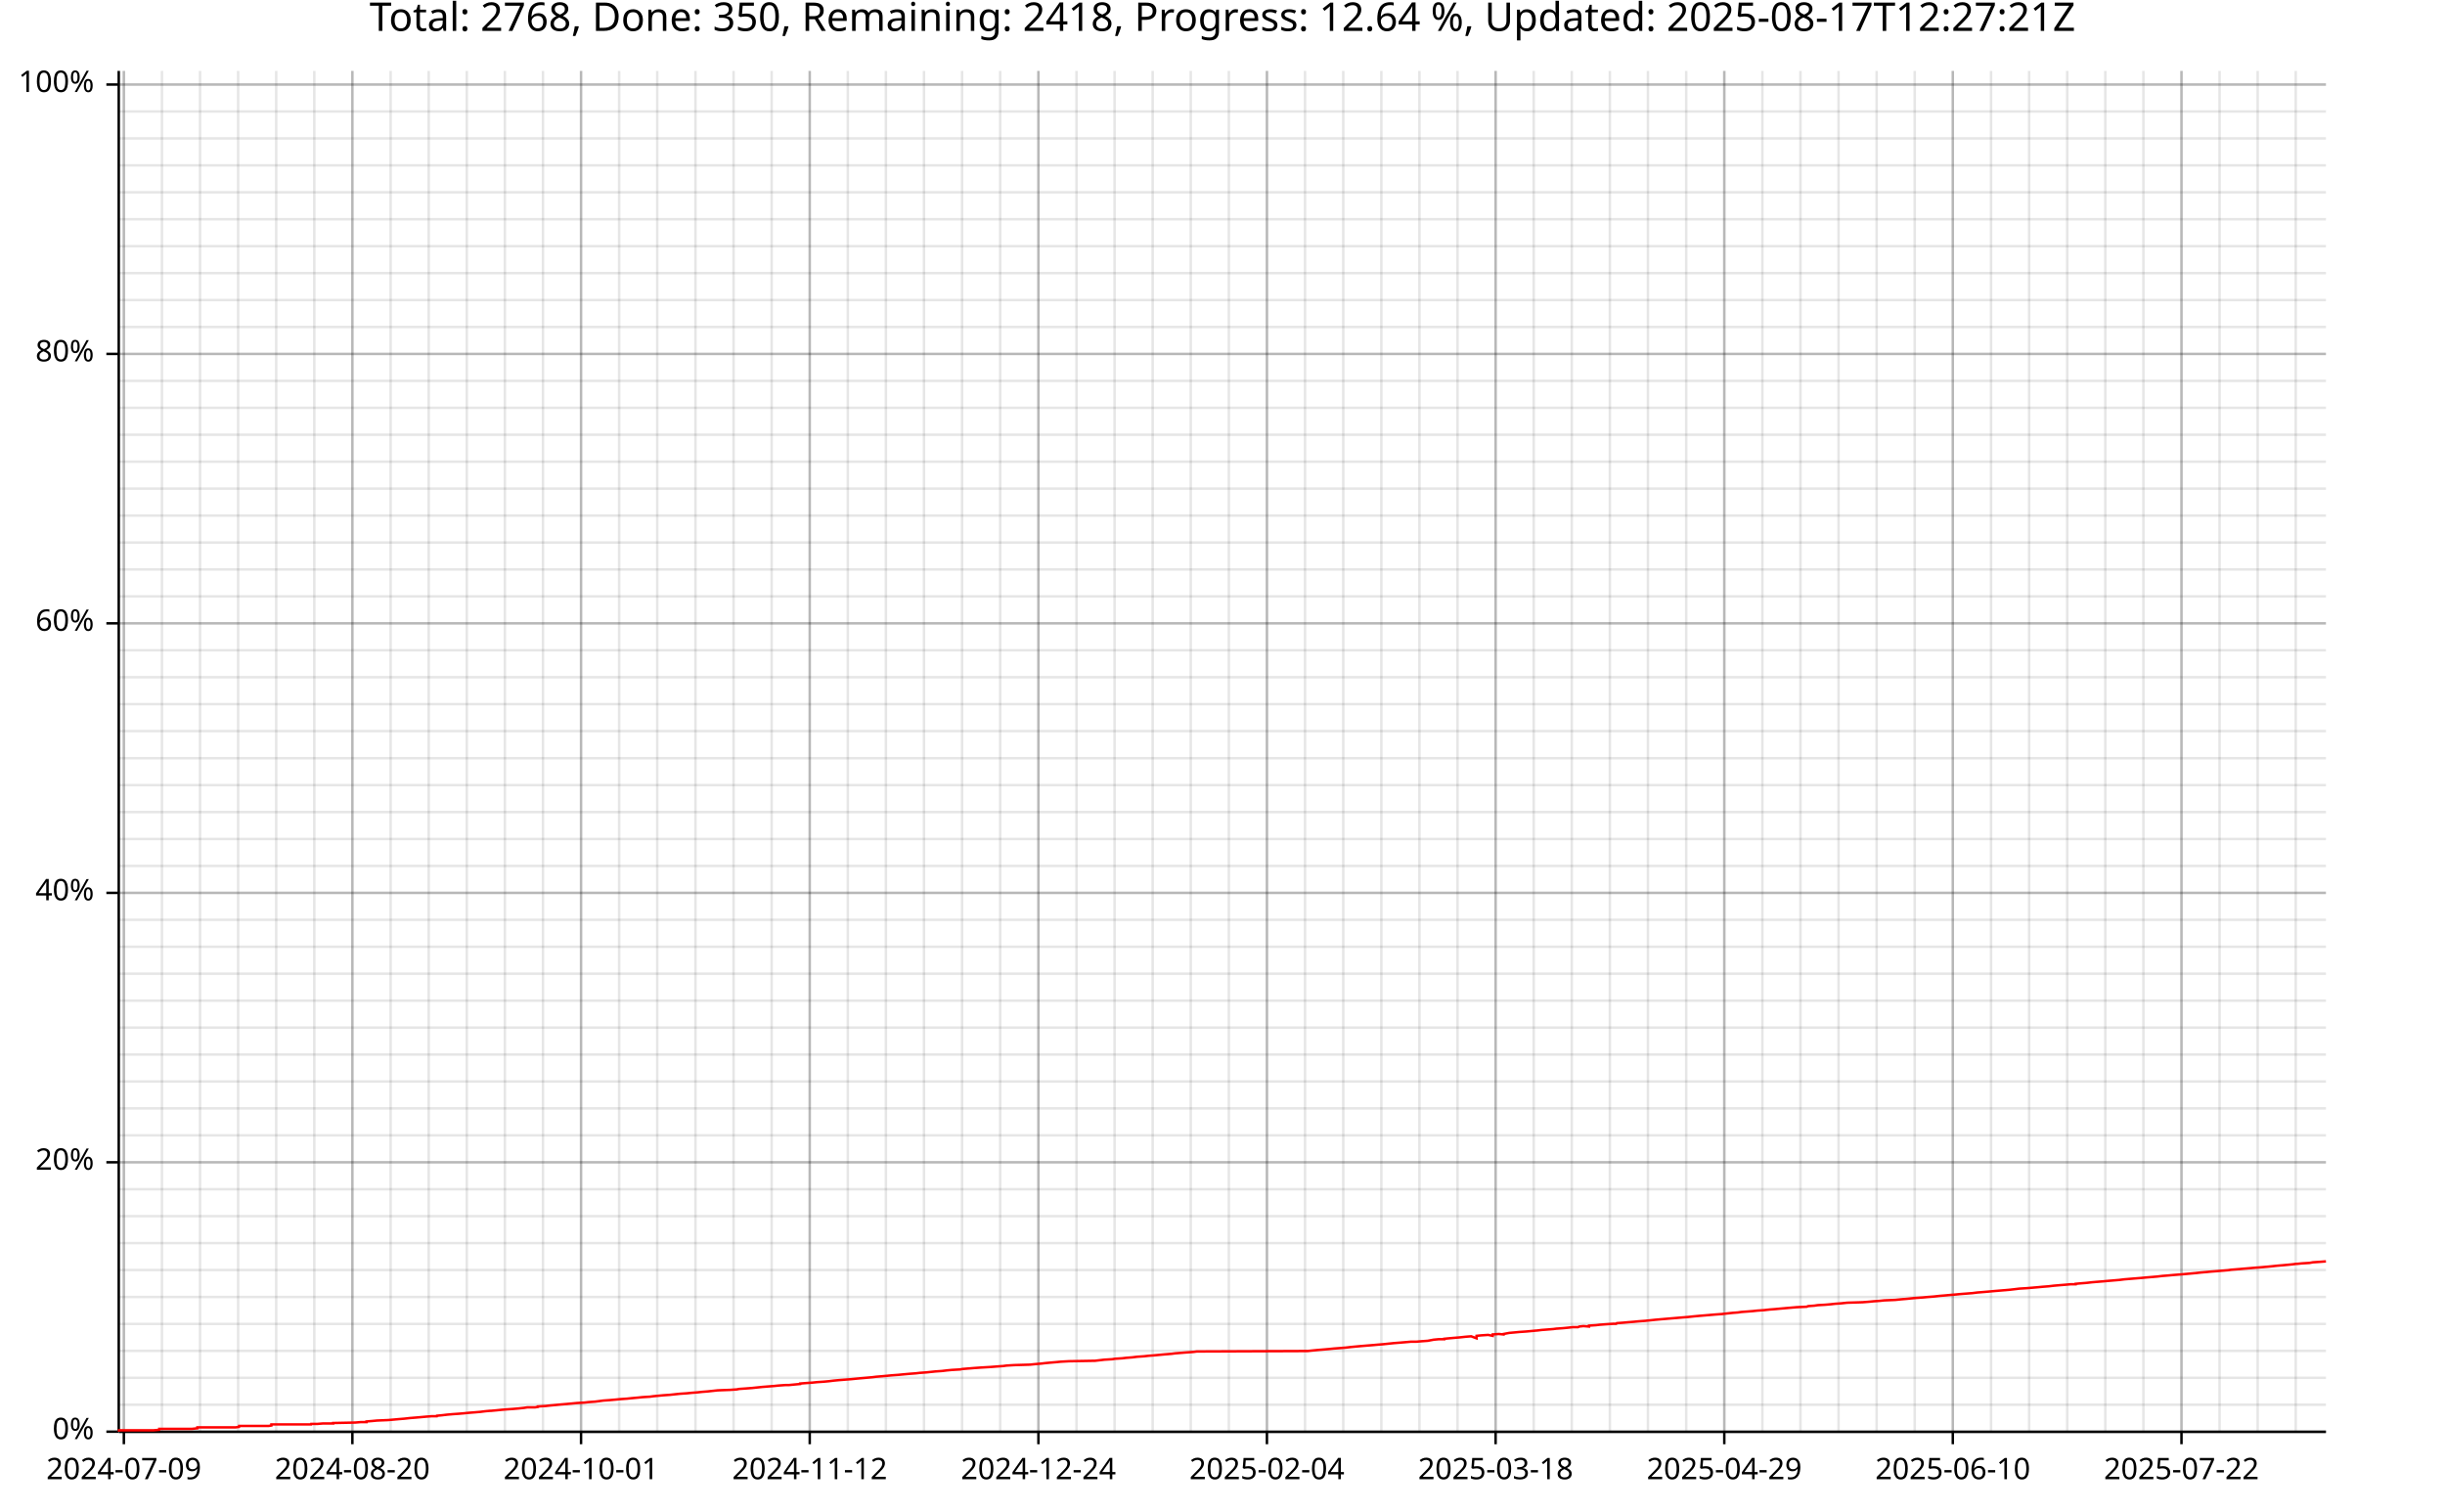
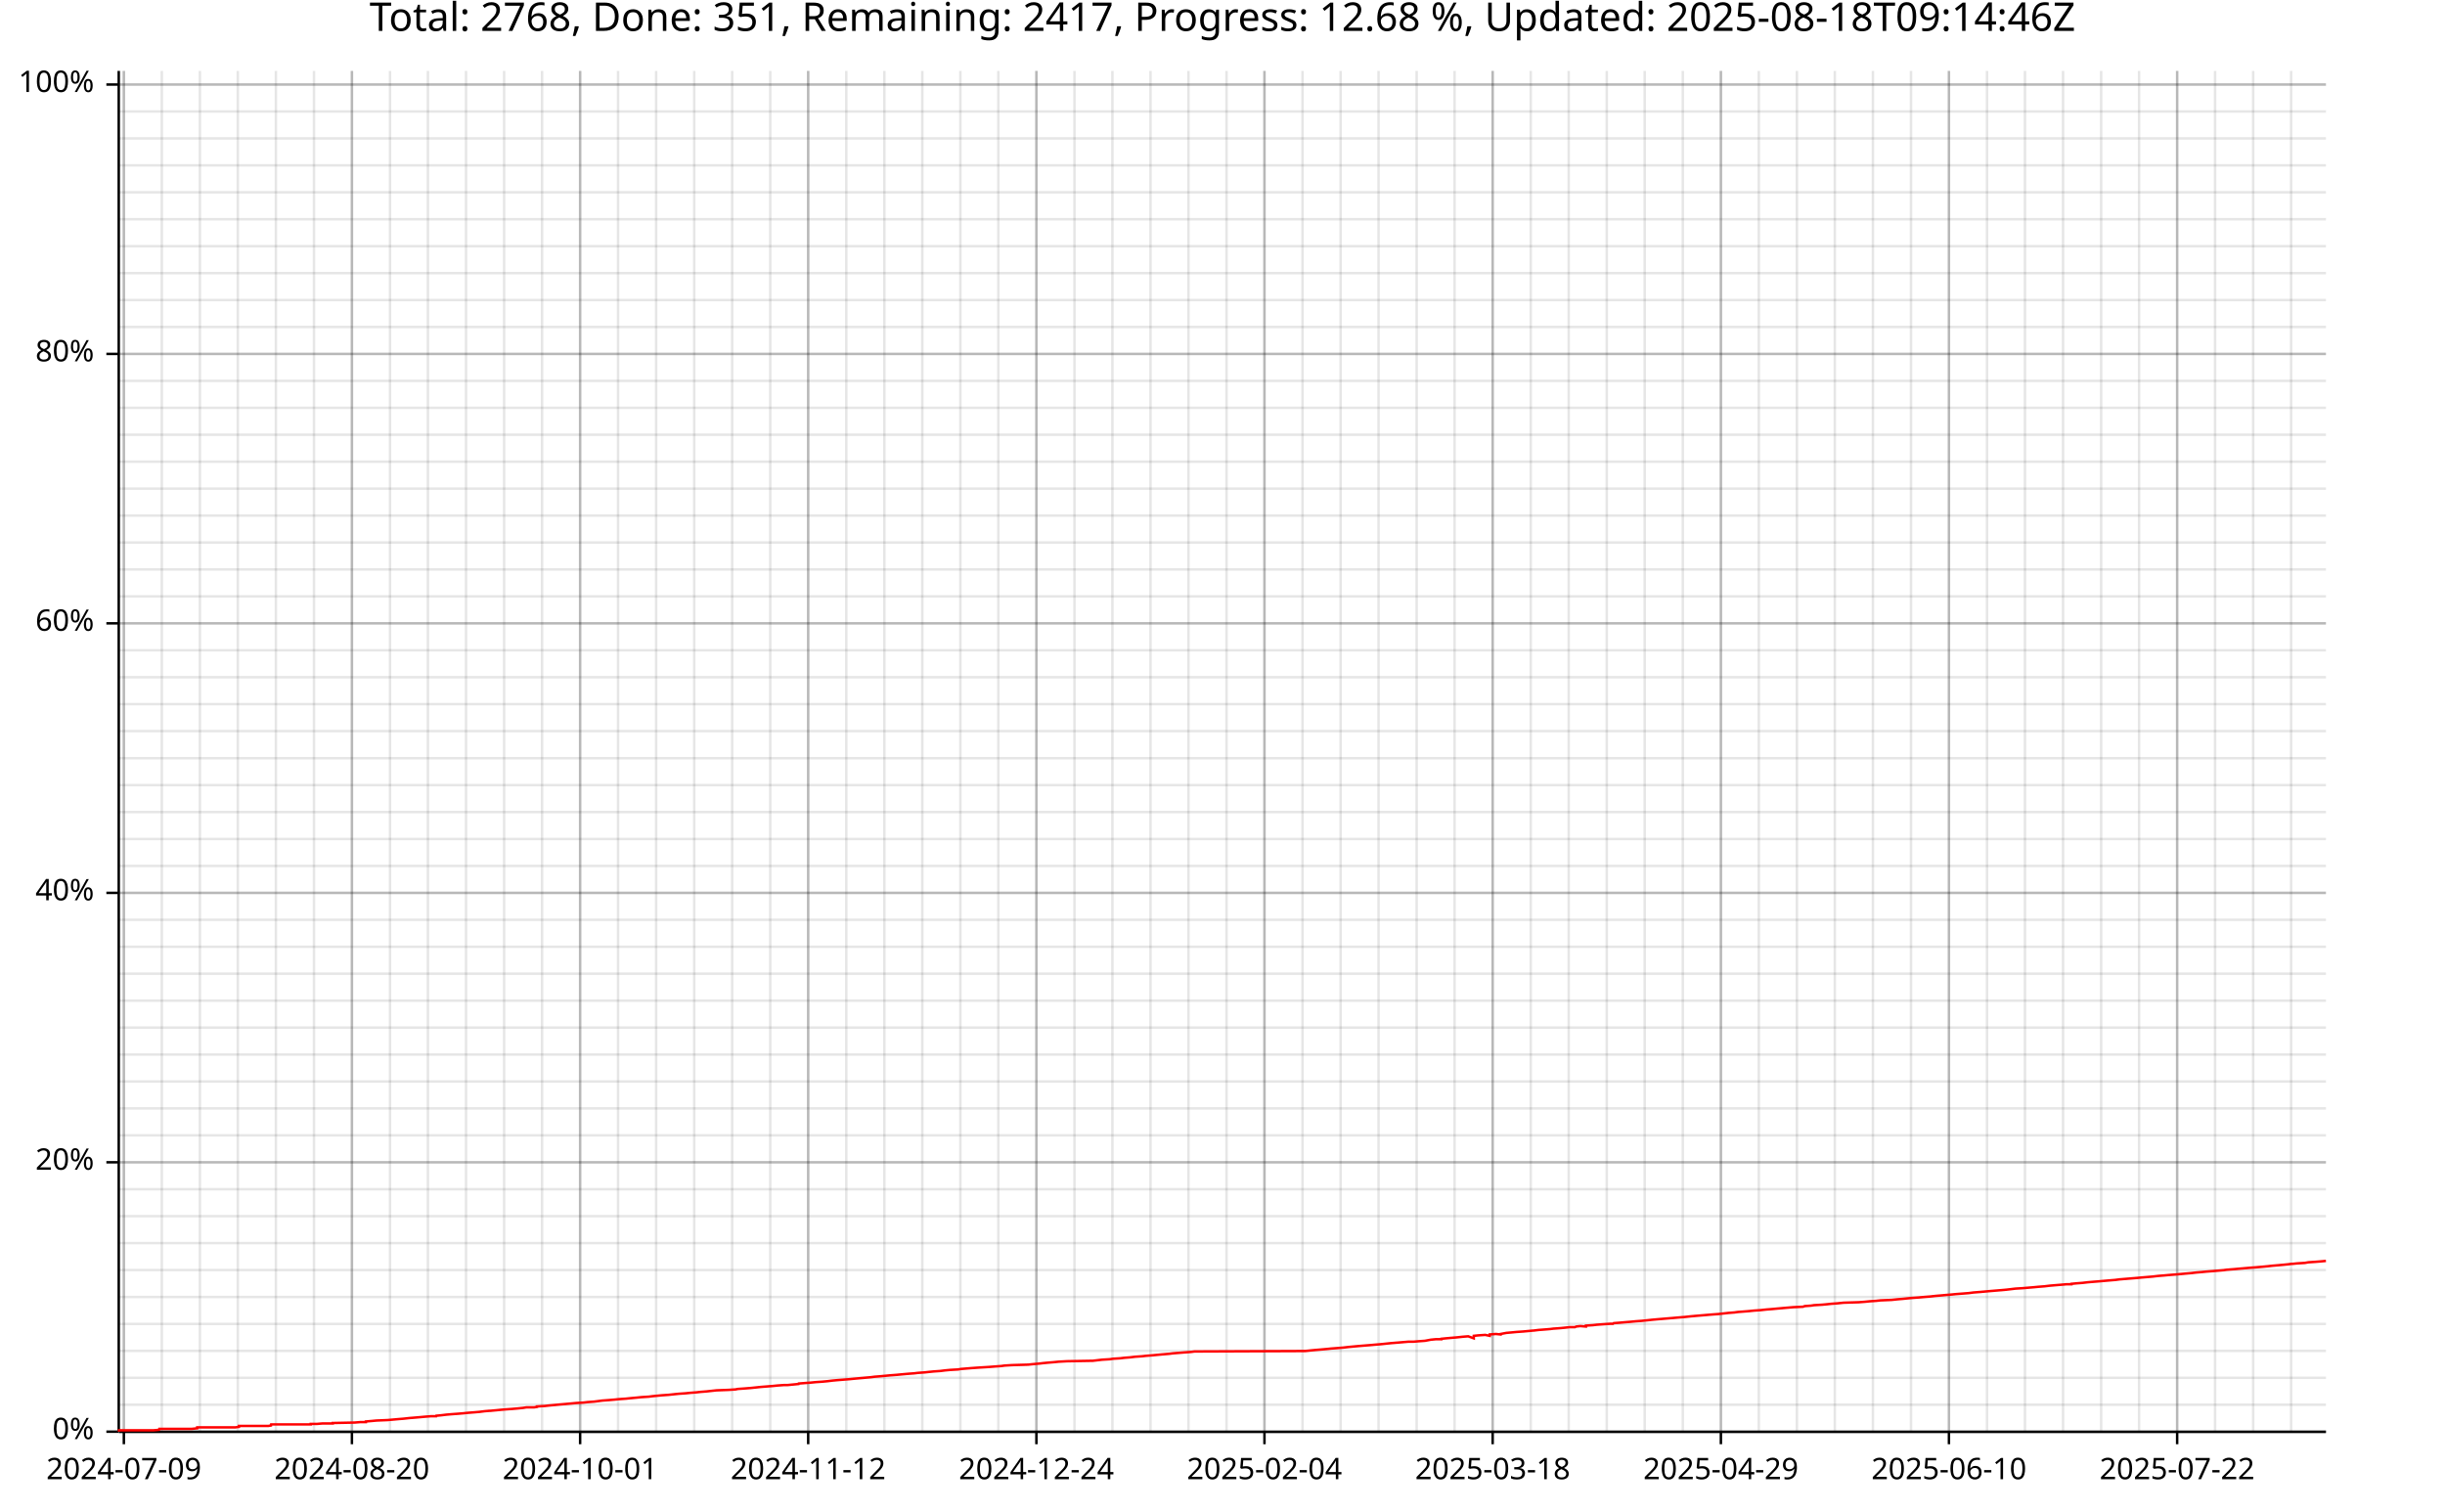
<svg xmlns="http://www.w3.org/2000/svg" width="987" height="610" viewBox="0 0 15792 9760">
  <text x="7896" y="5" dy="0.76em" text-anchor="middle" font-family="sans-serif" font-size="256" opacity="1" fill="#000000">
- Total: 2768, Done: 350, Remaining: 2418, Progress: 12.64 %, Updated: 2025-08-17T12:27:21Z
+ Total: 2768, Done: 351, Remaining: 2417, Progress: 12.68 %, Updated: 2025-08-18T09:14:46Z
</text>
  <line opacity="0.1" stroke="#000000" stroke-width="16" x1="800" y1="9247" x2="800" y2="458" />
-   <line opacity="0.1" stroke="#000000" stroke-width="16" x1="1046" y1="9247" x2="1046" y2="458" />
-   <line opacity="0.1" stroke="#000000" stroke-width="16" x1="1292" y1="9247" x2="1292" y2="458" />
-   <line opacity="0.1" stroke="#000000" stroke-width="16" x1="1538" y1="9247" x2="1538" y2="458" />
-   <line opacity="0.1" stroke="#000000" stroke-width="16" x1="1784" y1="9247" x2="1784" y2="458" />
-   <line opacity="0.1" stroke="#000000" stroke-width="16" x1="2030" y1="9247" x2="2030" y2="458" />
-   <line opacity="0.1" stroke="#000000" stroke-width="16" x1="2276" y1="9247" x2="2276" y2="458" />
-   <line opacity="0.1" stroke="#000000" stroke-width="16" x1="2523" y1="9247" x2="2523" y2="458" />
-   <line opacity="0.1" stroke="#000000" stroke-width="16" x1="2769" y1="9247" x2="2769" y2="458" />
-   <line opacity="0.1" stroke="#000000" stroke-width="16" x1="3015" y1="9247" x2="3015" y2="458" />
-   <line opacity="0.1" stroke="#000000" stroke-width="16" x1="3261" y1="9247" x2="3261" y2="458" />
-   <line opacity="0.1" stroke="#000000" stroke-width="16" x1="3507" y1="9247" x2="3507" y2="458" />
-   <line opacity="0.1" stroke="#000000" stroke-width="16" x1="3753" y1="9247" x2="3753" y2="458" />
-   <line opacity="0.1" stroke="#000000" stroke-width="16" x1="3999" y1="9247" x2="3999" y2="458" />
-   <line opacity="0.1" stroke="#000000" stroke-width="16" x1="4245" y1="9247" x2="4245" y2="458" />
-   <line opacity="0.1" stroke="#000000" stroke-width="16" x1="4492" y1="9247" x2="4492" y2="458" />
-   <line opacity="0.1" stroke="#000000" stroke-width="16" x1="4738" y1="9247" x2="4738" y2="458" />
-   <line opacity="0.1" stroke="#000000" stroke-width="16" x1="4984" y1="9247" x2="4984" y2="458" />
-   <line opacity="0.1" stroke="#000000" stroke-width="16" x1="5230" y1="9247" x2="5230" y2="458" />
-   <line opacity="0.1" stroke="#000000" stroke-width="16" x1="5476" y1="9247" x2="5476" y2="458" />
-   <line opacity="0.1" stroke="#000000" stroke-width="16" x1="5722" y1="9247" x2="5722" y2="458" />
-   <line opacity="0.1" stroke="#000000" stroke-width="16" x1="5968" y1="9247" x2="5968" y2="458" />
-   <line opacity="0.1" stroke="#000000" stroke-width="16" x1="6214" y1="9247" x2="6214" y2="458" />
-   <line opacity="0.1" stroke="#000000" stroke-width="16" x1="6460" y1="9247" x2="6460" y2="458" />
-   <line opacity="0.1" stroke="#000000" stroke-width="16" x1="6707" y1="9247" x2="6707" y2="458" />
-   <line opacity="0.1" stroke="#000000" stroke-width="16" x1="6953" y1="9247" x2="6953" y2="458" />
-   <line opacity="0.1" stroke="#000000" stroke-width="16" x1="7199" y1="9247" x2="7199" y2="458" />
-   <line opacity="0.1" stroke="#000000" stroke-width="16" x1="7445" y1="9247" x2="7445" y2="458" />
-   <line opacity="0.1" stroke="#000000" stroke-width="16" x1="7691" y1="9247" x2="7691" y2="458" />
-   <line opacity="0.1" stroke="#000000" stroke-width="16" x1="7937" y1="9247" x2="7937" y2="458" />
-   <line opacity="0.1" stroke="#000000" stroke-width="16" x1="8183" y1="9247" x2="8183" y2="458" />
-   <line opacity="0.1" stroke="#000000" stroke-width="16" x1="8429" y1="9247" x2="8429" y2="458" />
-   <line opacity="0.1" stroke="#000000" stroke-width="16" x1="8676" y1="9247" x2="8676" y2="458" />
-   <line opacity="0.1" stroke="#000000" stroke-width="16" x1="8922" y1="9247" x2="8922" y2="458" />
-   <line opacity="0.1" stroke="#000000" stroke-width="16" x1="9168" y1="9247" x2="9168" y2="458" />
-   <line opacity="0.1" stroke="#000000" stroke-width="16" x1="9414" y1="9247" x2="9414" y2="458" />
-   <line opacity="0.1" stroke="#000000" stroke-width="16" x1="9660" y1="9247" x2="9660" y2="458" />
-   <line opacity="0.1" stroke="#000000" stroke-width="16" x1="9906" y1="9247" x2="9906" y2="458" />
-   <line opacity="0.1" stroke="#000000" stroke-width="16" x1="10152" y1="9247" x2="10152" y2="458" />
-   <line opacity="0.1" stroke="#000000" stroke-width="16" x1="10398" y1="9247" x2="10398" y2="458" />
-   <line opacity="0.1" stroke="#000000" stroke-width="16" x1="10644" y1="9247" x2="10644" y2="458" />
-   <line opacity="0.1" stroke="#000000" stroke-width="16" x1="10891" y1="9247" x2="10891" y2="458" />
-   <line opacity="0.1" stroke="#000000" stroke-width="16" x1="11137" y1="9247" x2="11137" y2="458" />
-   <line opacity="0.1" stroke="#000000" stroke-width="16" x1="11383" y1="9247" x2="11383" y2="458" />
-   <line opacity="0.1" stroke="#000000" stroke-width="16" x1="11629" y1="9247" x2="11629" y2="458" />
-   <line opacity="0.1" stroke="#000000" stroke-width="16" x1="11875" y1="9247" x2="11875" y2="458" />
-   <line opacity="0.1" stroke="#000000" stroke-width="16" x1="12121" y1="9247" x2="12121" y2="458" />
-   <line opacity="0.1" stroke="#000000" stroke-width="16" x1="12367" y1="9247" x2="12367" y2="458" />
-   <line opacity="0.1" stroke="#000000" stroke-width="16" x1="12613" y1="9247" x2="12613" y2="458" />
-   <line opacity="0.1" stroke="#000000" stroke-width="16" x1="12860" y1="9247" x2="12860" y2="458" />
-   <line opacity="0.1" stroke="#000000" stroke-width="16" x1="13106" y1="9247" x2="13106" y2="458" />
-   <line opacity="0.1" stroke="#000000" stroke-width="16" x1="13352" y1="9247" x2="13352" y2="458" />
-   <line opacity="0.1" stroke="#000000" stroke-width="16" x1="13598" y1="9247" x2="13598" y2="458" />
-   <line opacity="0.1" stroke="#000000" stroke-width="16" x1="13844" y1="9247" x2="13844" y2="458" />
-   <line opacity="0.1" stroke="#000000" stroke-width="16" x1="14090" y1="9247" x2="14090" y2="458" />
-   <line opacity="0.1" stroke="#000000" stroke-width="16" x1="14336" y1="9247" x2="14336" y2="458" />
-   <line opacity="0.1" stroke="#000000" stroke-width="16" x1="14582" y1="9247" x2="14582" y2="458" />
-   <line opacity="0.1" stroke="#000000" stroke-width="16" x1="14828" y1="9247" x2="14828" y2="458" />
+   <line opacity="0.1" stroke="#000000" stroke-width="16" x1="1045" y1="9247" x2="1045" y2="458" />
+   <line opacity="0.1" stroke="#000000" stroke-width="16" x1="1291" y1="9247" x2="1291" y2="458" />
+   <line opacity="0.1" stroke="#000000" stroke-width="16" x1="1536" y1="9247" x2="1536" y2="458" />
+   <line opacity="0.1" stroke="#000000" stroke-width="16" x1="1782" y1="9247" x2="1782" y2="458" />
+   <line opacity="0.1" stroke="#000000" stroke-width="16" x1="2028" y1="9247" x2="2028" y2="458" />
+   <line opacity="0.1" stroke="#000000" stroke-width="16" x1="2273" y1="9247" x2="2273" y2="458" />
+   <line opacity="0.1" stroke="#000000" stroke-width="16" x1="2519" y1="9247" x2="2519" y2="458" />
+   <line opacity="0.1" stroke="#000000" stroke-width="16" x1="2764" y1="9247" x2="2764" y2="458" />
+   <line opacity="0.1" stroke="#000000" stroke-width="16" x1="3010" y1="9247" x2="3010" y2="458" />
+   <line opacity="0.1" stroke="#000000" stroke-width="16" x1="3256" y1="9247" x2="3256" y2="458" />
+   <line opacity="0.1" stroke="#000000" stroke-width="16" x1="3501" y1="9247" x2="3501" y2="458" />
+   <line opacity="0.1" stroke="#000000" stroke-width="16" x1="3747" y1="9247" x2="3747" y2="458" />
+   <line opacity="0.1" stroke="#000000" stroke-width="16" x1="3992" y1="9247" x2="3992" y2="458" />
+   <line opacity="0.1" stroke="#000000" stroke-width="16" x1="4238" y1="9247" x2="4238" y2="458" />
+   <line opacity="0.1" stroke="#000000" stroke-width="16" x1="4484" y1="9247" x2="4484" y2="458" />
+   <line opacity="0.1" stroke="#000000" stroke-width="16" x1="4729" y1="9247" x2="4729" y2="458" />
+   <line opacity="0.1" stroke="#000000" stroke-width="16" x1="4975" y1="9247" x2="4975" y2="458" />
+   <line opacity="0.1" stroke="#000000" stroke-width="16" x1="5220" y1="9247" x2="5220" y2="458" />
+   <line opacity="0.1" stroke="#000000" stroke-width="16" x1="5466" y1="9247" x2="5466" y2="458" />
+   <line opacity="0.1" stroke="#000000" stroke-width="16" x1="5712" y1="9247" x2="5712" y2="458" />
+   <line opacity="0.1" stroke="#000000" stroke-width="16" x1="5957" y1="9247" x2="5957" y2="458" />
+   <line opacity="0.1" stroke="#000000" stroke-width="16" x1="6203" y1="9247" x2="6203" y2="458" />
+   <line opacity="0.1" stroke="#000000" stroke-width="16" x1="6448" y1="9247" x2="6448" y2="458" />
+   <line opacity="0.1" stroke="#000000" stroke-width="16" x1="6694" y1="9247" x2="6694" y2="458" />
+   <line opacity="0.1" stroke="#000000" stroke-width="16" x1="6940" y1="9247" x2="6940" y2="458" />
+   <line opacity="0.1" stroke="#000000" stroke-width="16" x1="7185" y1="9247" x2="7185" y2="458" />
+   <line opacity="0.1" stroke="#000000" stroke-width="16" x1="7431" y1="9247" x2="7431" y2="458" />
+   <line opacity="0.1" stroke="#000000" stroke-width="16" x1="7676" y1="9247" x2="7676" y2="458" />
+   <line opacity="0.1" stroke="#000000" stroke-width="16" x1="7922" y1="9247" x2="7922" y2="458" />
+   <line opacity="0.1" stroke="#000000" stroke-width="16" x1="8167" y1="9247" x2="8167" y2="458" />
+   <line opacity="0.1" stroke="#000000" stroke-width="16" x1="8413" y1="9247" x2="8413" y2="458" />
+   <line opacity="0.1" stroke="#000000" stroke-width="16" x1="8659" y1="9247" x2="8659" y2="458" />
+   <line opacity="0.1" stroke="#000000" stroke-width="16" x1="8904" y1="9247" x2="8904" y2="458" />
+   <line opacity="0.1" stroke="#000000" stroke-width="16" x1="9150" y1="9247" x2="9150" y2="458" />
+   <line opacity="0.1" stroke="#000000" stroke-width="16" x1="9395" y1="9247" x2="9395" y2="458" />
+   <line opacity="0.1" stroke="#000000" stroke-width="16" x1="9641" y1="9247" x2="9641" y2="458" />
+   <line opacity="0.1" stroke="#000000" stroke-width="16" x1="9887" y1="9247" x2="9887" y2="458" />
+   <line opacity="0.1" stroke="#000000" stroke-width="16" x1="10132" y1="9247" x2="10132" y2="458" />
+   <line opacity="0.1" stroke="#000000" stroke-width="16" x1="10378" y1="9247" x2="10378" y2="458" />
+   <line opacity="0.1" stroke="#000000" stroke-width="16" x1="10623" y1="9247" x2="10623" y2="458" />
+   <line opacity="0.1" stroke="#000000" stroke-width="16" x1="10869" y1="9247" x2="10869" y2="458" />
+   <line opacity="0.1" stroke="#000000" stroke-width="16" x1="11115" y1="9247" x2="11115" y2="458" />
+   <line opacity="0.1" stroke="#000000" stroke-width="16" x1="11360" y1="9247" x2="11360" y2="458" />
+   <line opacity="0.1" stroke="#000000" stroke-width="16" x1="11606" y1="9247" x2="11606" y2="458" />
+   <line opacity="0.1" stroke="#000000" stroke-width="16" x1="11851" y1="9247" x2="11851" y2="458" />
+   <line opacity="0.1" stroke="#000000" stroke-width="16" x1="12097" y1="9247" x2="12097" y2="458" />
+   <line opacity="0.1" stroke="#000000" stroke-width="16" x1="12343" y1="9247" x2="12343" y2="458" />
+   <line opacity="0.1" stroke="#000000" stroke-width="16" x1="12588" y1="9247" x2="12588" y2="458" />
+   <line opacity="0.1" stroke="#000000" stroke-width="16" x1="12834" y1="9247" x2="12834" y2="458" />
+   <line opacity="0.1" stroke="#000000" stroke-width="16" x1="13079" y1="9247" x2="13079" y2="458" />
+   <line opacity="0.1" stroke="#000000" stroke-width="16" x1="13325" y1="9247" x2="13325" y2="458" />
+   <line opacity="0.1" stroke="#000000" stroke-width="16" x1="13571" y1="9247" x2="13571" y2="458" />
+   <line opacity="0.1" stroke="#000000" stroke-width="16" x1="13816" y1="9247" x2="13816" y2="458" />
+   <line opacity="0.1" stroke="#000000" stroke-width="16" x1="14062" y1="9247" x2="14062" y2="458" />
+   <line opacity="0.1" stroke="#000000" stroke-width="16" x1="14307" y1="9247" x2="14307" y2="458" />
+   <line opacity="0.1" stroke="#000000" stroke-width="16" x1="14553" y1="9247" x2="14553" y2="458" />
+   <line opacity="0.1" stroke="#000000" stroke-width="16" x1="14798" y1="9247" x2="14798" y2="458" />
  <line opacity="0.1" stroke="#000000" stroke-width="16" x1="768" y1="9247" x2="15023" y2="9247" />
  <line opacity="0.1" stroke="#000000" stroke-width="16" x1="768" y1="9073" x2="15023" y2="9073" />
  <line opacity="0.1" stroke="#000000" stroke-width="16" x1="768" y1="8899" x2="15023" y2="8899" />
  <line opacity="0.1" stroke="#000000" stroke-width="16" x1="768" y1="8725" x2="15023" y2="8725" />
  <line opacity="0.1" stroke="#000000" stroke-width="16" x1="768" y1="8551" x2="15023" y2="8551" />
  <line opacity="0.1" stroke="#000000" stroke-width="16" x1="768" y1="8377" x2="15023" y2="8377" />
  <line opacity="0.1" stroke="#000000" stroke-width="16" x1="768" y1="8203" x2="15023" y2="8203" />
  <line opacity="0.1" stroke="#000000" stroke-width="16" x1="768" y1="8029" x2="15023" y2="8029" />
  <line opacity="0.1" stroke="#000000" stroke-width="16" x1="768" y1="7855" x2="15023" y2="7855" />
  <line opacity="0.1" stroke="#000000" stroke-width="16" x1="768" y1="7681" x2="15023" y2="7681" />
  <line opacity="0.1" stroke="#000000" stroke-width="16" x1="768" y1="7507" x2="15023" y2="7507" />
  <line opacity="0.1" stroke="#000000" stroke-width="16" x1="768" y1="7333" x2="15023" y2="7333" />
  <line opacity="0.1" stroke="#000000" stroke-width="16" x1="768" y1="7159" x2="15023" y2="7159" />
  <line opacity="0.1" stroke="#000000" stroke-width="16" x1="768" y1="6985" x2="15023" y2="6985" />
  <line opacity="0.1" stroke="#000000" stroke-width="16" x1="768" y1="6811" x2="15023" y2="6811" />
  <line opacity="0.1" stroke="#000000" stroke-width="16" x1="768" y1="6637" x2="15023" y2="6637" />
  <line opacity="0.1" stroke="#000000" stroke-width="16" x1="768" y1="6463" x2="15023" y2="6463" />
  <line opacity="0.1" stroke="#000000" stroke-width="16" x1="768" y1="6289" x2="15023" y2="6289" />
  <line opacity="0.1" stroke="#000000" stroke-width="16" x1="768" y1="6115" x2="15023" y2="6115" />
  <line opacity="0.1" stroke="#000000" stroke-width="16" x1="768" y1="5941" x2="15023" y2="5941" />
  <line opacity="0.1" stroke="#000000" stroke-width="16" x1="768" y1="5767" x2="15023" y2="5767" />
  <line opacity="0.1" stroke="#000000" stroke-width="16" x1="768" y1="5593" x2="15023" y2="5593" />
  <line opacity="0.1" stroke="#000000" stroke-width="16" x1="768" y1="5419" x2="15023" y2="5419" />
  <line opacity="0.1" stroke="#000000" stroke-width="16" x1="768" y1="5245" x2="15023" y2="5245" />
  <line opacity="0.1" stroke="#000000" stroke-width="16" x1="768" y1="5071" x2="15023" y2="5071" />
  <line opacity="0.1" stroke="#000000" stroke-width="16" x1="768" y1="4897" x2="15023" y2="4897" />
  <line opacity="0.1" stroke="#000000" stroke-width="16" x1="768" y1="4722" x2="15023" y2="4722" />
  <line opacity="0.1" stroke="#000000" stroke-width="16" x1="768" y1="4548" x2="15023" y2="4548" />
  <line opacity="0.1" stroke="#000000" stroke-width="16" x1="768" y1="4374" x2="15023" y2="4374" />
  <line opacity="0.1" stroke="#000000" stroke-width="16" x1="768" y1="4200" x2="15023" y2="4200" />
  <line opacity="0.1" stroke="#000000" stroke-width="16" x1="768" y1="4026" x2="15023" y2="4026" />
  <line opacity="0.1" stroke="#000000" stroke-width="16" x1="768" y1="3852" x2="15023" y2="3852" />
  <line opacity="0.1" stroke="#000000" stroke-width="16" x1="768" y1="3678" x2="15023" y2="3678" />
  <line opacity="0.1" stroke="#000000" stroke-width="16" x1="768" y1="3504" x2="15023" y2="3504" />
  <line opacity="0.1" stroke="#000000" stroke-width="16" x1="768" y1="3330" x2="15023" y2="3330" />
  <line opacity="0.1" stroke="#000000" stroke-width="16" x1="768" y1="3156" x2="15023" y2="3156" />
  <line opacity="0.1" stroke="#000000" stroke-width="16" x1="768" y1="2982" x2="15023" y2="2982" />
  <line opacity="0.1" stroke="#000000" stroke-width="16" x1="768" y1="2808" x2="15023" y2="2808" />
  <line opacity="0.1" stroke="#000000" stroke-width="16" x1="768" y1="2634" x2="15023" y2="2634" />
  <line opacity="0.1" stroke="#000000" stroke-width="16" x1="768" y1="2460" x2="15023" y2="2460" />
  <line opacity="0.1" stroke="#000000" stroke-width="16" x1="768" y1="2286" x2="15023" y2="2286" />
  <line opacity="0.1" stroke="#000000" stroke-width="16" x1="768" y1="2112" x2="15023" y2="2112" />
  <line opacity="0.1" stroke="#000000" stroke-width="16" x1="768" y1="1938" x2="15023" y2="1938" />
  <line opacity="0.1" stroke="#000000" stroke-width="16" x1="768" y1="1764" x2="15023" y2="1764" />
  <line opacity="0.1" stroke="#000000" stroke-width="16" x1="768" y1="1590" x2="15023" y2="1590" />
  <line opacity="0.1" stroke="#000000" stroke-width="16" x1="768" y1="1416" x2="15023" y2="1416" />
  <line opacity="0.1" stroke="#000000" stroke-width="16" x1="768" y1="1242" x2="15023" y2="1242" />
  <line opacity="0.1" stroke="#000000" stroke-width="16" x1="768" y1="1068" x2="15023" y2="1068" />
  <line opacity="0.1" stroke="#000000" stroke-width="16" x1="768" y1="894" x2="15023" y2="894" />
  <line opacity="0.1" stroke="#000000" stroke-width="16" x1="768" y1="720" x2="15023" y2="720" />
  <line opacity="0.1" stroke="#000000" stroke-width="16" x1="768" y1="546" x2="15023" y2="546" />
  <line opacity="0.2" stroke="#000000" stroke-width="16" x1="800" y1="9247" x2="800" y2="458" />
-   <line opacity="0.2" stroke="#000000" stroke-width="16" x1="2276" y1="9247" x2="2276" y2="458" />
-   <line opacity="0.2" stroke="#000000" stroke-width="16" x1="3753" y1="9247" x2="3753" y2="458" />
-   <line opacity="0.2" stroke="#000000" stroke-width="16" x1="5230" y1="9247" x2="5230" y2="458" />
-   <line opacity="0.2" stroke="#000000" stroke-width="16" x1="6707" y1="9247" x2="6707" y2="458" />
-   <line opacity="0.2" stroke="#000000" stroke-width="16" x1="8183" y1="9247" x2="8183" y2="458" />
-   <line opacity="0.2" stroke="#000000" stroke-width="16" x1="9660" y1="9247" x2="9660" y2="458" />
-   <line opacity="0.2" stroke="#000000" stroke-width="16" x1="11137" y1="9247" x2="11137" y2="458" />
-   <line opacity="0.2" stroke="#000000" stroke-width="16" x1="12613" y1="9247" x2="12613" y2="458" />
-   <line opacity="0.2" stroke="#000000" stroke-width="16" x1="14090" y1="9247" x2="14090" y2="458" />
+   <line opacity="0.2" stroke="#000000" stroke-width="16" x1="2273" y1="9247" x2="2273" y2="458" />
+   <line opacity="0.2" stroke="#000000" stroke-width="16" x1="3747" y1="9247" x2="3747" y2="458" />
+   <line opacity="0.2" stroke="#000000" stroke-width="16" x1="5220" y1="9247" x2="5220" y2="458" />
+   <line opacity="0.2" stroke="#000000" stroke-width="16" x1="6694" y1="9247" x2="6694" y2="458" />
+   <line opacity="0.2" stroke="#000000" stroke-width="16" x1="8167" y1="9247" x2="8167" y2="458" />
+   <line opacity="0.2" stroke="#000000" stroke-width="16" x1="9641" y1="9247" x2="9641" y2="458" />
+   <line opacity="0.2" stroke="#000000" stroke-width="16" x1="11115" y1="9247" x2="11115" y2="458" />
+   <line opacity="0.2" stroke="#000000" stroke-width="16" x1="12588" y1="9247" x2="12588" y2="458" />
+   <line opacity="0.2" stroke="#000000" stroke-width="16" x1="14062" y1="9247" x2="14062" y2="458" />
  <line opacity="0.2" stroke="#000000" stroke-width="16" x1="768" y1="9247" x2="15023" y2="9247" />
  <line opacity="0.2" stroke="#000000" stroke-width="16" x1="768" y1="7507" x2="15023" y2="7507" />
  <line opacity="0.2" stroke="#000000" stroke-width="16" x1="768" y1="5767" x2="15023" y2="5767" />
  <line opacity="0.2" stroke="#000000" stroke-width="16" x1="768" y1="4026" x2="15023" y2="4026" />
  <line opacity="0.2" stroke="#000000" stroke-width="16" x1="768" y1="2286" x2="15023" y2="2286" />
  <line opacity="0.2" stroke="#000000" stroke-width="16" x1="768" y1="546" x2="15023" y2="546" />
  <polyline fill="none" opacity="1" stroke="#000000" stroke-width="16" points="767,458 767,9247 " />
  <text x="608" y="9247" dy="0.5ex" text-anchor="end" font-family="sans-serif" font-size="192" opacity="1" fill="#000000">
0%
</text>
  <polyline fill="none" opacity="1" stroke="#000000" stroke-width="16" points="687,9247 767,9247 " />
  <text x="608" y="7507" dy="0.5ex" text-anchor="end" font-family="sans-serif" font-size="192" opacity="1" fill="#000000">
20%
</text>
  <polyline fill="none" opacity="1" stroke="#000000" stroke-width="16" points="687,7507 767,7507 " />
  <text x="608" y="5767" dy="0.5ex" text-anchor="end" font-family="sans-serif" font-size="192" opacity="1" fill="#000000">
40%
</text>
  <polyline fill="none" opacity="1" stroke="#000000" stroke-width="16" points="687,5767 767,5767 " />
  <text x="608" y="4026" dy="0.5ex" text-anchor="end" font-family="sans-serif" font-size="192" opacity="1" fill="#000000">
60%
</text>
  <polyline fill="none" opacity="1" stroke="#000000" stroke-width="16" points="687,4026 767,4026 " />
  <text x="608" y="2286" dy="0.5ex" text-anchor="end" font-family="sans-serif" font-size="192" opacity="1" fill="#000000">
80%
</text>
  <polyline fill="none" opacity="1" stroke="#000000" stroke-width="16" points="687,2286 767,2286 " />
  <text x="608" y="546" dy="0.5ex" text-anchor="end" font-family="sans-serif" font-size="192" opacity="1" fill="#000000">
100%
</text>
  <polyline fill="none" opacity="1" stroke="#000000" stroke-width="16" points="687,546 767,546 " />
  <polyline fill="none" opacity="1" stroke="#000000" stroke-width="16" points="768,9248 15023,9248 " />
  <text x="800" y="9408" dy="0.76em" text-anchor="middle" font-family="sans-serif" font-size="192" opacity="1" fill="#000000">
2024-07-09
</text>
  <polyline fill="none" opacity="1" stroke="#000000" stroke-width="16" points="800,9248 800,9328 " />
-   <text x="2276" y="9408" dy="0.76em" text-anchor="middle" font-family="sans-serif" font-size="192" opacity="1" fill="#000000">
+   <text x="2273" y="9408" dy="0.76em" text-anchor="middle" font-family="sans-serif" font-size="192" opacity="1" fill="#000000">
2024-08-20
</text>
-   <polyline fill="none" opacity="1" stroke="#000000" stroke-width="16" points="2276,9248 2276,9328 " />
-   <text x="3753" y="9408" dy="0.76em" text-anchor="middle" font-family="sans-serif" font-size="192" opacity="1" fill="#000000">
+   <polyline fill="none" opacity="1" stroke="#000000" stroke-width="16" points="2273,9248 2273,9328 " />
+   <text x="3747" y="9408" dy="0.76em" text-anchor="middle" font-family="sans-serif" font-size="192" opacity="1" fill="#000000">
2024-10-01
</text>
-   <polyline fill="none" opacity="1" stroke="#000000" stroke-width="16" points="3753,9248 3753,9328 " />
-   <text x="5230" y="9408" dy="0.76em" text-anchor="middle" font-family="sans-serif" font-size="192" opacity="1" fill="#000000">
+   <polyline fill="none" opacity="1" stroke="#000000" stroke-width="16" points="3747,9248 3747,9328 " />
+   <text x="5220" y="9408" dy="0.76em" text-anchor="middle" font-family="sans-serif" font-size="192" opacity="1" fill="#000000">
2024-11-12
</text>
-   <polyline fill="none" opacity="1" stroke="#000000" stroke-width="16" points="5230,9248 5230,9328 " />
-   <text x="6707" y="9408" dy="0.76em" text-anchor="middle" font-family="sans-serif" font-size="192" opacity="1" fill="#000000">
+   <polyline fill="none" opacity="1" stroke="#000000" stroke-width="16" points="5220,9248 5220,9328 " />
+   <text x="6694" y="9408" dy="0.76em" text-anchor="middle" font-family="sans-serif" font-size="192" opacity="1" fill="#000000">
2024-12-24
</text>
-   <polyline fill="none" opacity="1" stroke="#000000" stroke-width="16" points="6707,9248 6707,9328 " />
-   <text x="8183" y="9408" dy="0.76em" text-anchor="middle" font-family="sans-serif" font-size="192" opacity="1" fill="#000000">
+   <polyline fill="none" opacity="1" stroke="#000000" stroke-width="16" points="6694,9248 6694,9328 " />
+   <text x="8167" y="9408" dy="0.76em" text-anchor="middle" font-family="sans-serif" font-size="192" opacity="1" fill="#000000">
2025-02-04
</text>
-   <polyline fill="none" opacity="1" stroke="#000000" stroke-width="16" points="8183,9248 8183,9328 " />
-   <text x="9660" y="9408" dy="0.76em" text-anchor="middle" font-family="sans-serif" font-size="192" opacity="1" fill="#000000">
+   <polyline fill="none" opacity="1" stroke="#000000" stroke-width="16" points="8167,9248 8167,9328 " />
+   <text x="9641" y="9408" dy="0.76em" text-anchor="middle" font-family="sans-serif" font-size="192" opacity="1" fill="#000000">
2025-03-18
</text>
-   <polyline fill="none" opacity="1" stroke="#000000" stroke-width="16" points="9660,9248 9660,9328 " />
-   <text x="11137" y="9408" dy="0.76em" text-anchor="middle" font-family="sans-serif" font-size="192" opacity="1" fill="#000000">
+   <polyline fill="none" opacity="1" stroke="#000000" stroke-width="16" points="9641,9248 9641,9328 " />
+   <text x="11115" y="9408" dy="0.76em" text-anchor="middle" font-family="sans-serif" font-size="192" opacity="1" fill="#000000">
2025-04-29
</text>
-   <polyline fill="none" opacity="1" stroke="#000000" stroke-width="16" points="11137,9248 11137,9328 " />
-   <text x="12613" y="9408" dy="0.76em" text-anchor="middle" font-family="sans-serif" font-size="192" opacity="1" fill="#000000">
+   <polyline fill="none" opacity="1" stroke="#000000" stroke-width="16" points="11115,9248 11115,9328 " />
+   <text x="12588" y="9408" dy="0.76em" text-anchor="middle" font-family="sans-serif" font-size="192" opacity="1" fill="#000000">
2025-06-10
</text>
-   <polyline fill="none" opacity="1" stroke="#000000" stroke-width="16" points="12613,9248 12613,9328 " />
-   <text x="14090" y="9408" dy="0.76em" text-anchor="middle" font-family="sans-serif" font-size="192" opacity="1" fill="#000000">
+   <polyline fill="none" opacity="1" stroke="#000000" stroke-width="16" points="12588,9248 12588,9328 " />
+   <text x="14062" y="9408" dy="0.76em" text-anchor="middle" font-family="sans-serif" font-size="192" opacity="1" fill="#000000">
2025-07-22
</text>
-   <polyline fill="none" opacity="1" stroke="#000000" stroke-width="16" points="14090,9248 14090,9328 " />
-   <polyline fill="none" opacity="1" stroke="#FF0000" stroke-width="16" points="768,9247 768,9244 769,9241 769,9238 817,9238 852,9238 887,9238 924,9238 958,9238 993,9238 1028,9235 1028,9235 1029,9232 1029,9232 1029,9229 1065,9229 1100,9229 1101,9229 1135,9229 1171,9229 1237,9229 1238,9229 1275,9225 1275,9222 1275,9219 1311,9219 1346,9219 1411,9219 1412,9219 1450,9219 1523,9219 1523,9219 1544,9216 1545,9213 1545,9213 1545,9210 1557,9210 1557,9210 1592,9210 1629,9210 1663,9210 1697,9210 1735,9210 1753,9207 1753,9203 1753,9200 1803,9200 1840,9200 1873,9200 1907,9200 1907,9200 1908,9200 1944,9200 1975,9200 1975,9200 2009,9200 2010,9197 2010,9197 2010,9197 2048,9197 2084,9194 2084,9194 2113,9194 2152,9194 2152,9191 2152,9191 2294,9188 2294,9188 2331,9185 2331,9185 2367,9185 2367,9181 2367,9181 2404,9178 2404,9178 2436,9175 2436,9175 2507,9172 2507,9172 2507,9172 2541,9169 2541,9169 2574,9166 2574,9166 2611,9163 2611,9163 2647,9159 2647,9159 2684,9156 2684,9156 2719,9153 2719,9153 2751,9150 2751,9150 2751,9150 2790,9147 2790,9147 2820,9147 2821,9147 2822,9144 2822,9144 2854,9141 2854,9141 2888,9137 2888,9137 2922,9134 2922,9134 2964,9131 2964,9131 2999,9128 2999,9128 3028,9125 3028,9125 3067,9122 3067,9122 3102,9119 3102,9119 3134,9115 3134,9115 3167,9112 3167,9112 3173,9112 3206,9109 3206,9109 3236,9106 3236,9106 3271,9103 3271,9103 3314,9100 3314,9100 3349,9097 3349,9097 3386,9093 3386,9093 3386,9093 3405,9090 3405,9090 3455,9090 3474,9087 3474,9087 3474,9084 3474,9084 3525,9081 3525,9081 3552,9078 3552,9078 3584,9075 3584,9075 3625,9071 3625,9071 3662,9068 3662,9068 3662,9068 3694,9065 3694,9065 3725,9062 3725,9062 3776,9059 3776,9059 3801,9056 3801,9056 3843,9053 3843,9053 3875,9049 3875,9049 3897,9046 3897,9046 3940,9043 3940,9043 3974,9040 3974,9040 4004,9037 4004,9037 4047,9034 4048,9034 4076,9031 4076,9031 4120,9027 4120,9027 4149,9024 4149,9024 4198,9021 4198,9021 4220,9018 4220,9018 4252,9015 4252,9015 4252,9015 4252,9015 4252,9015 4252,9015 4283,9012 4283,9012 4327,9009 4327,9009 4364,9005 4364,9005 4393,9002 4393,9002 4438,8999 4438,8999 4467,8996 4467,8996 4506,8993 4506,8993 4533,8990 4533,8990 4571,8987 4608,8983 4608,8983 4636,8980 4716,8977 4716,8977 4759,8974 4774,8971 4817,8968 4856,8965 4895,8961 4923,8958 4961,8955 5000,8952 5000,8952 5029,8949 5029,8949 5071,8946 5071,8946 5094,8946 5125,8943 5125,8943 5168,8939 5168,8939 5168,8936 5168,8936 5207,8933 5207,8933 5248,8930 5248,8930 5278,8927 5278,8927 5322,8924 5322,8924 5354,8921 5354,8921 5387,8917 5387,8917 5419,8914 5419,8914 5457,8911 5457,8911 5496,8908 5496,8908 5526,8905 5526,8905 5558,8902 5558,8902 5593,8899 5593,8899 5636,8895 5636,8895 5660,8892 5660,8892 5697,8889 5697,8889 5729,8886 5729,8886 5760,8883 5760,8883 5801,8880 5801,8880 5832,8877 5832,8877 5876,8873 5876,8873 5916,8870 5916,8870 5941,8867 5941,8867 5984,8864 5984,8864 6012,8861 6012,8861 6041,8858 6041,8858 6084,8855 6084,8855 6117,8851 6117,8851 6149,8848 6149,8848 6201,8845 6201,8845 6217,8842 6217,8842 6253,8839 6254,8839 6290,8836 6290,8836 6332,8833 6332,8833 6399,8829 6399,8829 6437,8826 6437,8826 6479,8823 6479,8823 6501,8820 6501,8820 6551,8817 6551,8817 6653,8814 6653,8814 6682,8811 6682,8811 6727,8807 6727,8807 6752,8804 6752,8804 6784,8801 6784,8801 6820,8798 6820,8798 6850,8795 6850,8795 6904,8792 6904,8792 7073,8789 7073,8789 7107,8785 7133,8782 7133,8782 7183,8779 7183,8779 7202,8776 7202,8776 7248,8773 7248,8773 7274,8770 7274,8770 7312,8767 7312,8767 7345,8763 7345,8763 7389,8760 7389,8760 7416,8757 7416,8757 7416,8757 7416,8757 7454,8754 7454,8754 7487,8751 7487,8751 7519,8748 7519,8748 7568,8744 7568,8744 7590,8741 7590,8741 7627,8738 7665,8735 7665,8735 7708,8732 7708,8732 7730,8729 7730,8729 8446,8726 8446,8726 8484,8722 8484,8722 8516,8719 8516,8719 8552,8716 8552,8716 8587,8713 8587,8713 8587,8713 8587,8713 8615,8710 8615,8710 8656,8707 8656,8707 8692,8704 8692,8704 8727,8700 8727,8700 8759,8697 8759,8697 8792,8694 8792,8694 8828,8691 8828,8691 8866,8688 8866,8688 8899,8685 8899,8685 8936,8682 8936,8682 8974,8678 8974,8678 9003,8675 9003,8675 9041,8672 9041,8672 9077,8669 9077,8669 9111,8666 9111,8666 9145,8666 9145,8666 9181,8663 9181,8663 9222,8660 9222,8660 9259,8653 9259,8653 9290,8650 9290,8650 9328,8650 9328,8650 9328,8647 9358,8644 9358,8644 9392,8641 9392,8641 9428,8638 9428,8638 9465,8634 9465,8634 9502,8631 9502,8631 9537,8644 9537,8644 9537,8628 9566,8625 9566,8625 9612,8622 9612,8622 9641,8628 9641,8628 9641,8619 9681,8616 9681,8616 9681,8616 9711,8619 9711,8616 9711,8616 9748,8609 9782,8606 9782,8606 9813,8603 9813,8603 9857,8600 9857,8600 9890,8597 9890,8597 9921,8594 9921,8594 9924,8594 9925,8594 9925,8594 9957,8590 9957,8590 9996,8587 9996,8587 10033,8584 10033,8584 10056,8581 10056,8581 10060,8581 10060,8581 10060,8581 10100,8578 10100,8578 10130,8575 10130,8575 10157,8572 10157,8572 10192,8572 10192,8572 10200,8568 10200,8568 10227,8565 10227,8565 10263,8568 10263,8568 10263,8562 10309,8559 10309,8559 10334,8556 10335,8556 10335,8556 10376,8553 10376,8553 10420,8550 10439,8550 10439,8550 10439,8550 10439,8550 10443,8546 10443,8546 10484,8543 10484,8543 10517,8540 10517,8540 10554,8537 10554,8537 10585,8534 10585,8534 10626,8531 10626,8531 10655,8528 10655,8528 10693,8524 10693,8524 10727,8521 10727,8521 10762,8518 10762,8518 10797,8515 10797,8515 10833,8512 10833,8512 10868,8509 10868,8509 10905,8506 10905,8506 10942,8502 10942,8502 10975,8499 10975,8499 11011,8496 11011,8496 11046,8493 11046,8493 11082,8490 11082,8490 11123,8487 11123,8487 11149,8484 11149,8484 11186,8480 11186,8480 11225,8477 11225,8477 11245,8474 11245,8474 11285,8471 11285,8471 11323,8468 11323,8468 11351,8465 11351,8465 11395,8462 11395,8462 11430,8458 11430,8458 11469,8455 11469,8455 11501,8452 11501,8452 11535,8449 11535,8449 11569,8446 11569,8446 11569,8446 11604,8443 11604,8443 11669,8440 11669,8440 11679,8436 11679,8436 11720,8433 11720,8433 11739,8430 11739,8430 11791,8427 11791,8427 11825,8424 11825,8424 11852,8421 11852,8421 11893,8418 11893,8418 11931,8414 11931,8414 12030,8411 12030,8411 12069,8408 12069,8408 12100,8405 12100,8405 12142,8402 12142,8402 12170,8399 12170,8399 12241,8396 12241,8396 12280,8392 12280,8392 12316,8389 12316,8389 12345,8386 12345,8386 12378,8383 12378,8383 12421,8380 12421,8380 12452,8377 12453,8377 12491,8374 12492,8374 12527,8370 12527,8370 12564,8367 12564,8367 12596,8364 12596,8364 12632,8361 12632,8361 12663,8358 12663,8358 12702,8355 12702,8355 12740,8352 12740,8352 12772,8348 12772,8348 12810,8345 12810,8345 12845,8342 12845,8342 12878,8339 12878,8339 12914,8336 12914,8336 12950,8333 12951,8333 12984,8330 12984,8330 13018,8326 13018,8326 13043,8323 13043,8323 13092,8320 13092,8320 13127,8317 13127,8317 13162,8314 13162,8314 13193,8311 13193,8311 13232,8308 13232,8308 13266,8304 13266,8304 13301,8301 13301,8301 13338,8298 13338,8298 13372,8295 13372,8295 13406,8295 13406,8292 13406,8292 13437,8289 13438,8289 13476,8286 13476,8286 13511,8282 13511,8282 13546,8279 13546,8279 13584,8276 13584,8276 13616,8273 13616,8273 13652,8270 13652,8270 13688,8267 13688,8267 13720,8263 13720,8263 13756,8260 13756,8260 13793,8257 13793,8257 13830,8254 13830,8254 13862,8251 13862,8251 13898,8248 13898,8248 13933,8245 13933,8245 13967,8241 13967,8241 14005,8238 14005,8238 14037,8235 14037,8235 14076,8232 14076,8232 14111,8229 14144,8226 14144,8226 14177,8223 14177,8223 14178,8223 14178,8223 14214,8219 14214,8219 14248,8216 14249,8216 14280,8213 14280,8213 14319,8210 14319,8210 14355,8207 14356,8207 14391,8204 14391,8204 14411,8201 14411,8201 14461,8197 14462,8197 14495,8194 14495,8194 14531,8191 14531,8191 14566,8188 14566,8188 14605,8185 14605,8185 14639,8182 14640,8182 14671,8179 14671,8179 14709,8175 14709,8175 14745,8172 14745,8172 14778,8169 14778,8169 14808,8166 14808,8166 14831,8163 14831,8163 14838,8163 14838,8163 14867,8160 14867,8160 14917,8157 14917,8157 14939,8153 14939,8153 14985,8150 15023,8147 " />
+   <polyline fill="none" opacity="1" stroke="#000000" stroke-width="16" points="14062,9248 14062,9328 " />
+   <polyline fill="none" opacity="1" stroke="#FF0000" stroke-width="16" points="768,9247 768,9244 769,9241 769,9238 817,9238 852,9238 887,9238 924,9238 958,9238 993,9238 1027,9235 1027,9235 1028,9232 1028,9232 1029,9229 1064,9229 1099,9229 1100,9229 1135,9229 1170,9229 1236,9229 1237,9229 1274,9225 1274,9222 1274,9219 1310,9219 1345,9219 1410,9219 1410,9219 1449,9219 1521,9219 1521,9219 1543,9216 1543,9213 1543,9213 1543,9210 1555,9210 1555,9210 1590,9210 1627,9210 1661,9210 1695,9210 1733,9210 1750,9207 1750,9203 1751,9200 1801,9200 1837,9200 1871,9200 1905,9200 1905,9200 1905,9200 1941,9200 1972,9200 1972,9200 2007,9200 2007,9197 2007,9197 2007,9197 2045,9197 2081,9194 2081,9194 2110,9194 2149,9194 2149,9191 2149,9191 2291,9188 2291,9188 2328,9185 2328,9185 2363,9185 2363,9181 2363,9181 2400,9178 2400,9178 2432,9175 2432,9175 2503,9172 2503,9172 2503,9172 2537,9169 2537,9169 2570,9166 2570,9166 2607,9163 2607,9163 2643,9159 2643,9159 2680,9156 2680,9156 2715,9153 2715,9153 2747,9150 2747,9150 2747,9150 2786,9147 2786,9147 2816,9147 2817,9147 2818,9144 2818,9144 2850,9141 2850,9141 2883,9137 2883,9137 2918,9134 2918,9134 2959,9131 2959,9131 2994,9128 2994,9128 3023,9125 3023,9125 3062,9122 3062,9122 3097,9119 3097,9119 3128,9115 3128,9115 3162,9112 3162,9112 3168,9112 3200,9109 3201,9109 3231,9106 3231,9106 3266,9103 3266,9103 3308,9100 3308,9100 3343,9097 3343,9097 3381,9093 3381,9093 3381,9093 3399,9090 3399,9090 3449,9090 3468,9087 3468,9087 3468,9084 3468,9084 3519,9081 3519,9081 3546,9078 3546,9078 3578,9075 3578,9075 3619,9071 3619,9071 3655,9068 3655,9068 3655,9068 3688,9065 3688,9065 3719,9062 3719,9062 3769,9059 3769,9059 3794,9056 3794,9056 3836,9053 3836,9053 3868,9049 3868,9049 3891,9046 3891,9046 3933,9043 3933,9043 3968,9040 3968,9040 3997,9037 3997,9037 4040,9034 4041,9034 4069,9031 4069,9031 4113,9027 4113,9027 4142,9024 4142,9024 4190,9021 4190,9021 4213,9018 4213,9018 4244,9015 4244,9015 4244,9015 4244,9015 4244,9015 4244,9015 4275,9012 4275,9012 4319,9009 4319,9009 4356,9005 4356,9005 4386,9002 4386,9002 4430,8999 4430,8999 4459,8996 4459,8996 4498,8993 4498,8993 4525,8990 4525,8990 4563,8987 4600,8983 4600,8983 4628,8980 4707,8977 4707,8977 4751,8974 4766,8971 4809,8968 4847,8965 4886,8961 4914,8958 4952,8955 4991,8952 4991,8952 5020,8949 5020,8949 5061,8946 5061,8946 5085,8946 5116,8943 5116,8943 5158,8939 5158,8939 5159,8936 5159,8936 5198,8933 5198,8933 5238,8930 5238,8930 5268,8927 5268,8927 5312,8924 5312,8924 5344,8921 5344,8921 5377,8917 5377,8917 5409,8914 5409,8914 5447,8911 5447,8911 5485,8908 5485,8908 5515,8905 5515,8905 5548,8902 5548,8902 5582,8899 5582,8899 5626,8895 5626,8895 5649,8892 5649,8892 5687,8889 5687,8889 5718,8886 5718,8886 5750,8883 5750,8883 5790,8880 5790,8880 5821,8877 5821,8877 5865,8873 5865,8873 5905,8870 5905,8870 5930,8867 5930,8867 5973,8864 5973,8864 6000,8861 6000,8861 6030,8858 6030,8858 6073,8855 6073,8855 6105,8851 6105,8851 6137,8848 6137,8848 6189,8845 6189,8845 6206,8842 6206,8842 6242,8839 6242,8839 6278,8836 6278,8836 6321,8833 6321,8833 6387,8829 6387,8829 6425,8826 6425,8826 6467,8823 6467,8823 6488,8820 6488,8820 6538,8817 6538,8817 6641,8814 6641,8814 6669,8811 6669,8811 6714,8807 6714,8807 6739,8804 6739,8804 6771,8801 6771,8801 6807,8798 6807,8798 6837,8795 6837,8795 6891,8792 6891,8792 7059,8789 7059,8789 7093,8785 7119,8782 7119,8782 7169,8779 7169,8779 7188,8776 7188,8776 7235,8773 7235,8773 7260,8770 7260,8770 7298,8767 7298,8767 7331,8763 7331,8763 7375,8760 7375,8760 7402,8757 7402,8757 7402,8757 7402,8757 7440,8754 7440,8754 7473,8751 7473,8751 7505,8748 7505,8748 7553,8744 7553,8744 7575,8741 7575,8741 7613,8738 7650,8735 7650,8735 7693,8732 7693,8732 7715,8729 7715,8729 8430,8726 8430,8726 8468,8722 8468,8722 8500,8719 8500,8719 8536,8716 8536,8716 8570,8713 8570,8713 8570,8713 8570,8713 8598,8710 8598,8710 8639,8707 8639,8707 8675,8704 8675,8704 8710,8700 8710,8700 8742,8697 8742,8697 8775,8694 8775,8694 8811,8691 8811,8691 8849,8688 8849,8688 8882,8685 8882,8685 8919,8682 8919,8682 8957,8678 8957,8678 8986,8675 8986,8675 9023,8672 9024,8672 9059,8669 9059,8669 9094,8666 9094,8666 9127,8666 9127,8666 9163,8663 9163,8663 9204,8660 9204,8660 9241,8653 9241,8653 9272,8650 9272,8650 9310,8650 9310,8650 9310,8647 9340,8644 9340,8644 9373,8641 9373,8641 9409,8638 9409,8638 9446,8634 9446,8634 9483,8631 9483,8631 9519,8644 9519,8644 9519,8628 9548,8625 9548,8625 9593,8622 9593,8622 9622,8628 9622,8628 9622,8619 9662,8616 9662,8616 9662,8616 9692,8619 9692,8616 9692,8616 9729,8609 9763,8606 9763,8606 9794,8603 9794,8603 9837,8600 9837,8600 9870,8597 9870,8597 9901,8594 9901,8594 9904,8594 9905,8594 9905,8594 9937,8590 9937,8590 9977,8587 9977,8587 10013,8584 10013,8584 10036,8581 10036,8581 10040,8581 10040,8581 10040,8581 10080,8578 10080,8578 10110,8575 10110,8575 10137,8572 10137,8572 10172,8572 10172,8572 10180,8568 10180,8568 10206,8565 10207,8565 10243,8568 10243,8568 10243,8562 10289,8559 10289,8559 10314,8556 10315,8556 10315,8556 10356,8553 10356,8553 10400,8550 10418,8550 10418,8550 10418,8550 10418,8550 10423,8546 10423,8546 10463,8543 10463,8543 10496,8540 10496,8540 10533,8537 10533,8537 10564,8534 10564,8534 10605,8531 10605,8531 10634,8528 10634,8528 10672,8524 10672,8524 10705,8521 10705,8521 10741,8518 10741,8518 10776,8515 10776,8515 10812,8512 10812,8512 10846,8509 10846,8509 10883,8506 10883,8506 10920,8502 10920,8502 10953,8499 10953,8499 10989,8496 10989,8496 11024,8493 11024,8493 11060,8490 11060,8490 11101,8487 11101,8487 11127,8484 11127,8484 11163,8480 11163,8480 11202,8477 11202,8477 11223,8474 11223,8474 11263,8471 11263,8471 11300,8468 11300,8468 11328,8465 11328,8465 11372,8462 11372,8462 11408,8458 11408,8458 11446,8455 11447,8455 11478,8452 11478,8452 11512,8449 11512,8449 11546,8446 11546,8446 11546,8446 11581,8443 11581,8443 11646,8440 11646,8440 11656,8436 11656,8436 11697,8433 11697,8433 11716,8430 11716,8430 11768,8427 11768,8427 11801,8424 11801,8424 11828,8421 11828,8421 11869,8418 11869,8418 11907,8414 11907,8414 12006,8411 12006,8411 12045,8408 12045,8408 12075,8405 12075,8405 12118,8402 12118,8402 12146,8399 12146,8399 12216,8396 12217,8396 12255,8392 12255,8392 12291,8389 12291,8389 12320,8386 12320,8386 12353,8383 12353,8383 12396,8380 12396,8380 12428,8377 12428,8377 12466,8374 12467,8374 12502,8370 12502,8370 12539,8367 12539,8367 12570,8364 12570,8364 12607,8361 12607,8361 12637,8358 12638,8358 12677,8355 12677,8355 12715,8352 12715,8352 12746,8348 12746,8348 12784,8345 12785,8345 12819,8342 12819,8342 12852,8339 12852,8339 12888,8336 12888,8336 12924,8333 12925,8333 12958,8330 12958,8330 12992,8326 12992,8326 13017,8323 13017,8323 13066,8320 13066,8320 13100,8317 13100,8317 13136,8314 13136,8314 13167,8311 13167,8311 13206,8308 13206,8308 13239,8304 13239,8304 13274,8301 13274,8301 13311,8298 13311,8298 13345,8295 13345,8295 13379,8295 13379,8292 13379,8292 13410,8289 13410,8289 13449,8286 13449,8286 13484,8282 13484,8282 13518,8279 13518,8279 13556,8276 13556,8276 13589,8273 13589,8273 13624,8270 13624,8270 13661,8267 13661,8267 13692,8263 13693,8263 13729,8260 13729,8260 13766,8257 13766,8257 13802,8254 13802,8254 13834,8251 13834,8251 13870,8248 13870,8248 13905,8245 13905,8245 13939,8241 13939,8241 13977,8238 13977,8238 14009,8235 14009,8235 14048,8232 14048,8232 14082,8229 14115,8226 14115,8226 14149,8223 14149,8223 14150,8223 14150,8223 14185,8219 14185,8219 14220,8216 14220,8216 14251,8213 14251,8213 14290,8210 14290,8210 14327,8207 14327,8207 14362,8204 14362,8204 14382,8201 14382,8201 14432,8197 14433,8197 14466,8194 14466,8194 14501,8191 14501,8191 14536,8188 14536,8188 14575,8185 14575,8185 14610,8182 14610,8182 14641,8179 14642,8179 14679,8175 14679,8175 14715,8172 14715,8172 14748,8169 14748,8169 14778,8166 14778,8166 14801,8163 14801,8163 14808,8163 14808,8163 14837,8160 14837,8160 14886,8157 14887,8157 14909,8153 14909,8153 14955,8150 14992,8147 14992,8147 15023,8144 " />
</svg>
